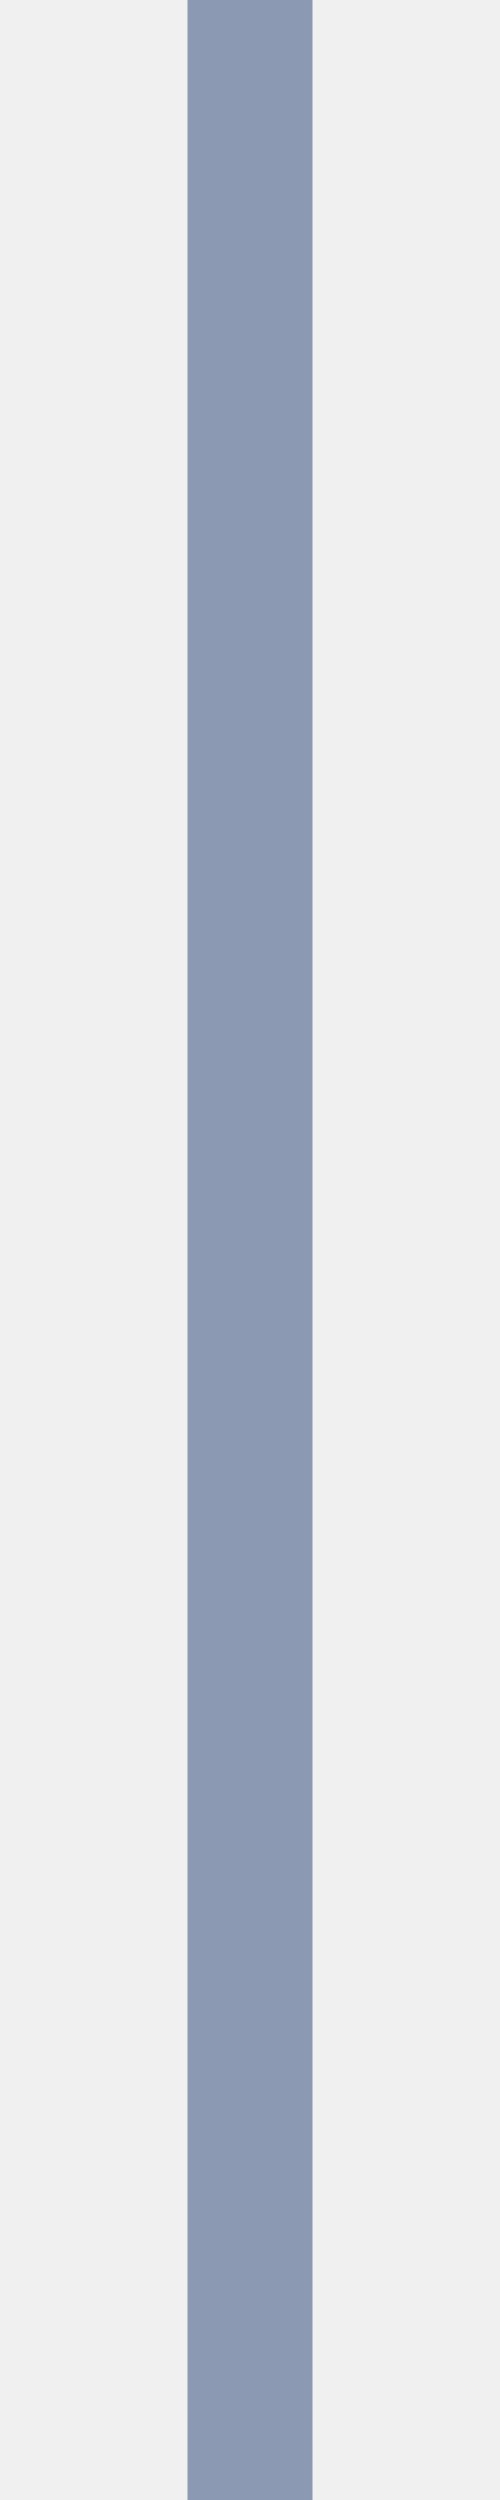
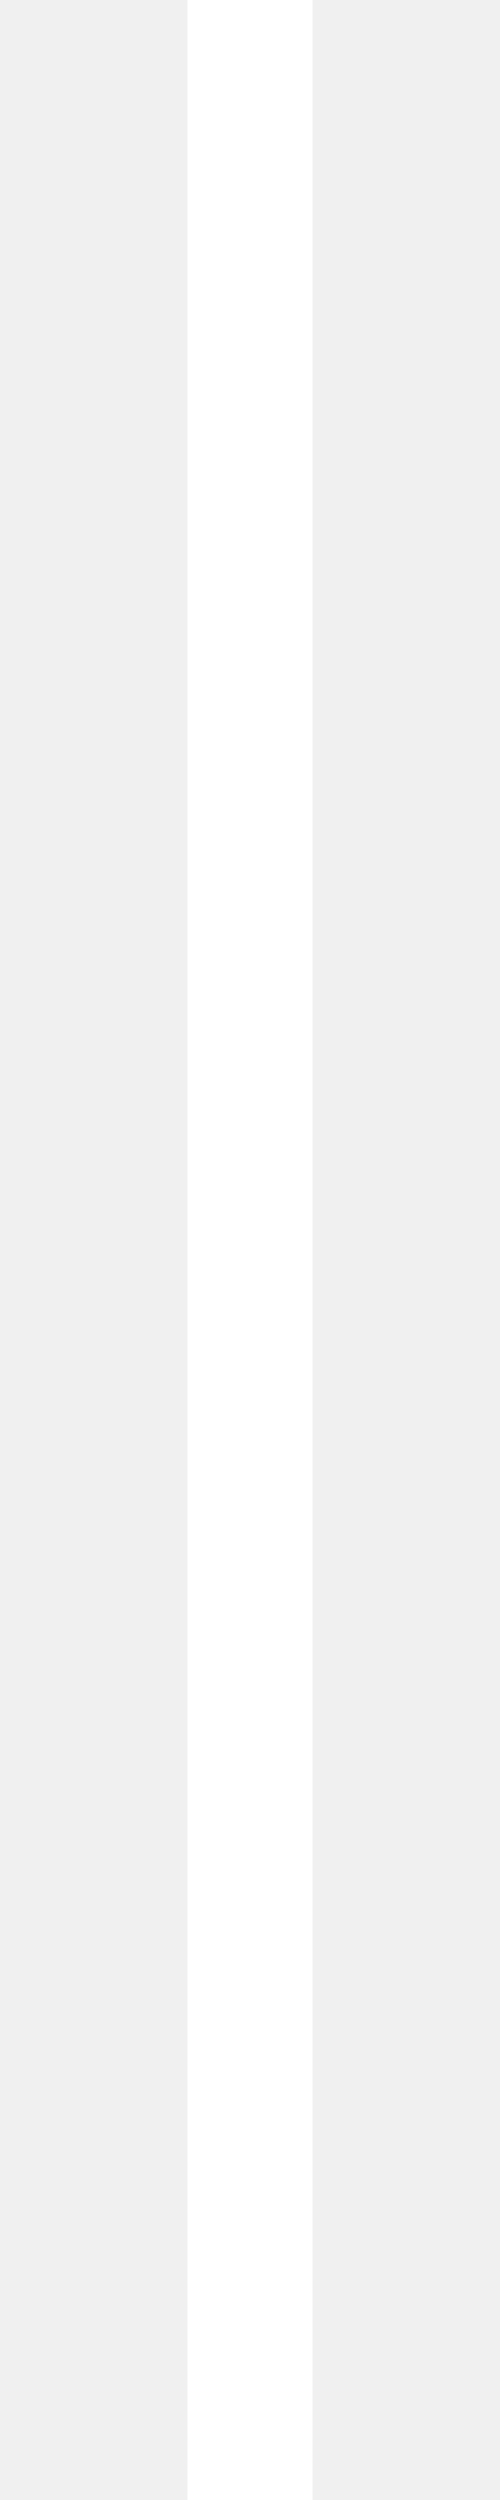
<svg xmlns="http://www.w3.org/2000/svg" width="2" height="10" viewBox="0 0 2 10" fill="none">
-   <path d="M1 10L1 -2.83122e-07" stroke="#8C99B2" stroke-width="0.5" />
+   <path d="M1 10L1 -2.83122e-07" stroke="white" stroke-width="0.5" />
</svg>
